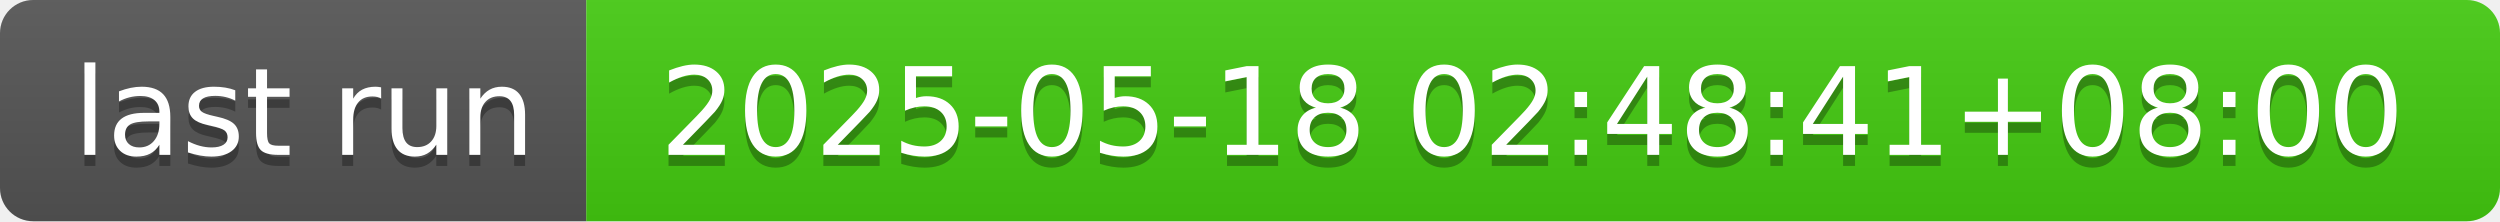
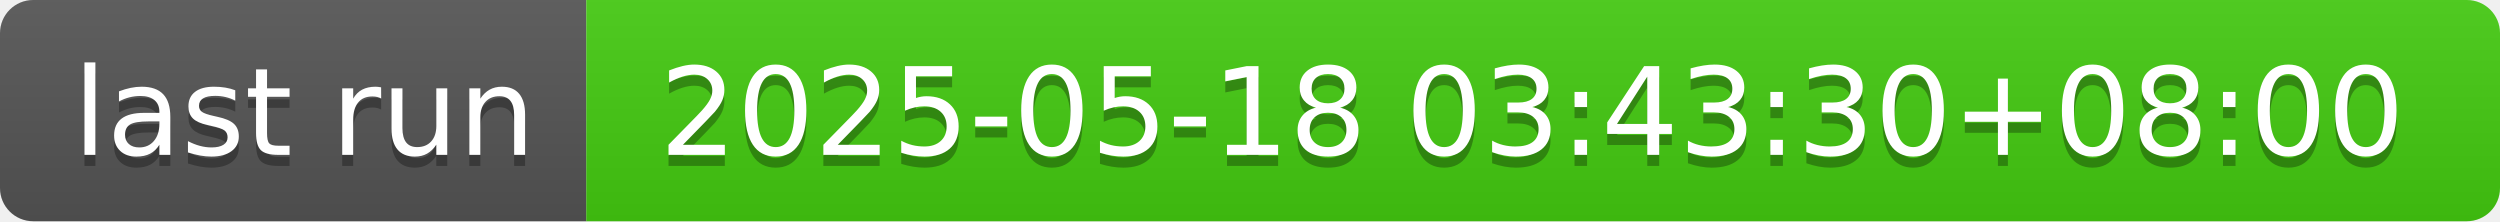
- <svg xmlns="http://www.w3.org/2000/svg" width="226" height="20" role="img" aria-label="last run: 2025-05-18 02:48:41+08:00">
+ <svg xmlns="http://www.w3.org/2000/svg" width="226" height="20" role="img" aria-label="last run: 2025-05-18 03:43:30+08:00">
  <linearGradient id="s" x2="0" y2="100%">
    <stop offset="0" stop-color="#bbb" stop-opacity=".1" />
    <stop offset="1" stop-opacity=".1" />
  </linearGradient>
  <clipPath id="r">
    <rect width="226" height="20" rx="3" fill="#fff" />
  </clipPath>
  <g clip-path="url(#r)">
    <rect width="53" height="20" fill="#555" />
    <rect x="53" width="173" height="20" fill="#4c1" />
    <rect width="226" height="20" fill="url(#s)" />
  </g>
  <g fill="#fff" text-anchor="middle" font-family="Verdana,Geneva,DejaVu Sans,sans-serif" text-rendering="geometricPrecision" font-size="110">
    <text aria-hidden="true" x="275" y="150" fill="#010101" fill-opacity=".3" transform="scale(.1)" textLength="430">last run</text>
    <text x="275" y="140" transform="scale(.1)" fill="#fff" textLength="430">last run</text>
-     <text aria-hidden="true" x="1385" y="150" fill="#010101" fill-opacity=".3" transform="scale(.1)" textLength="1630">2025-05-18 02:48:41+08:00</text>
-     <text x="1385" y="140" transform="scale(.1)" fill="#fff" textLength="1630">2025-05-18 02:48:41+08:00</text>
+     <text aria-hidden="true" x="1385" y="150" fill="#010101" fill-opacity=".3" transform="scale(.1)" textLength="1630">2025-05-18 03:43:30+08:00</text>
+     <text x="1385" y="140" transform="scale(.1)" fill="#fff" textLength="1630">2025-05-18 03:43:30+08:00</text>
  </g>
</svg>
